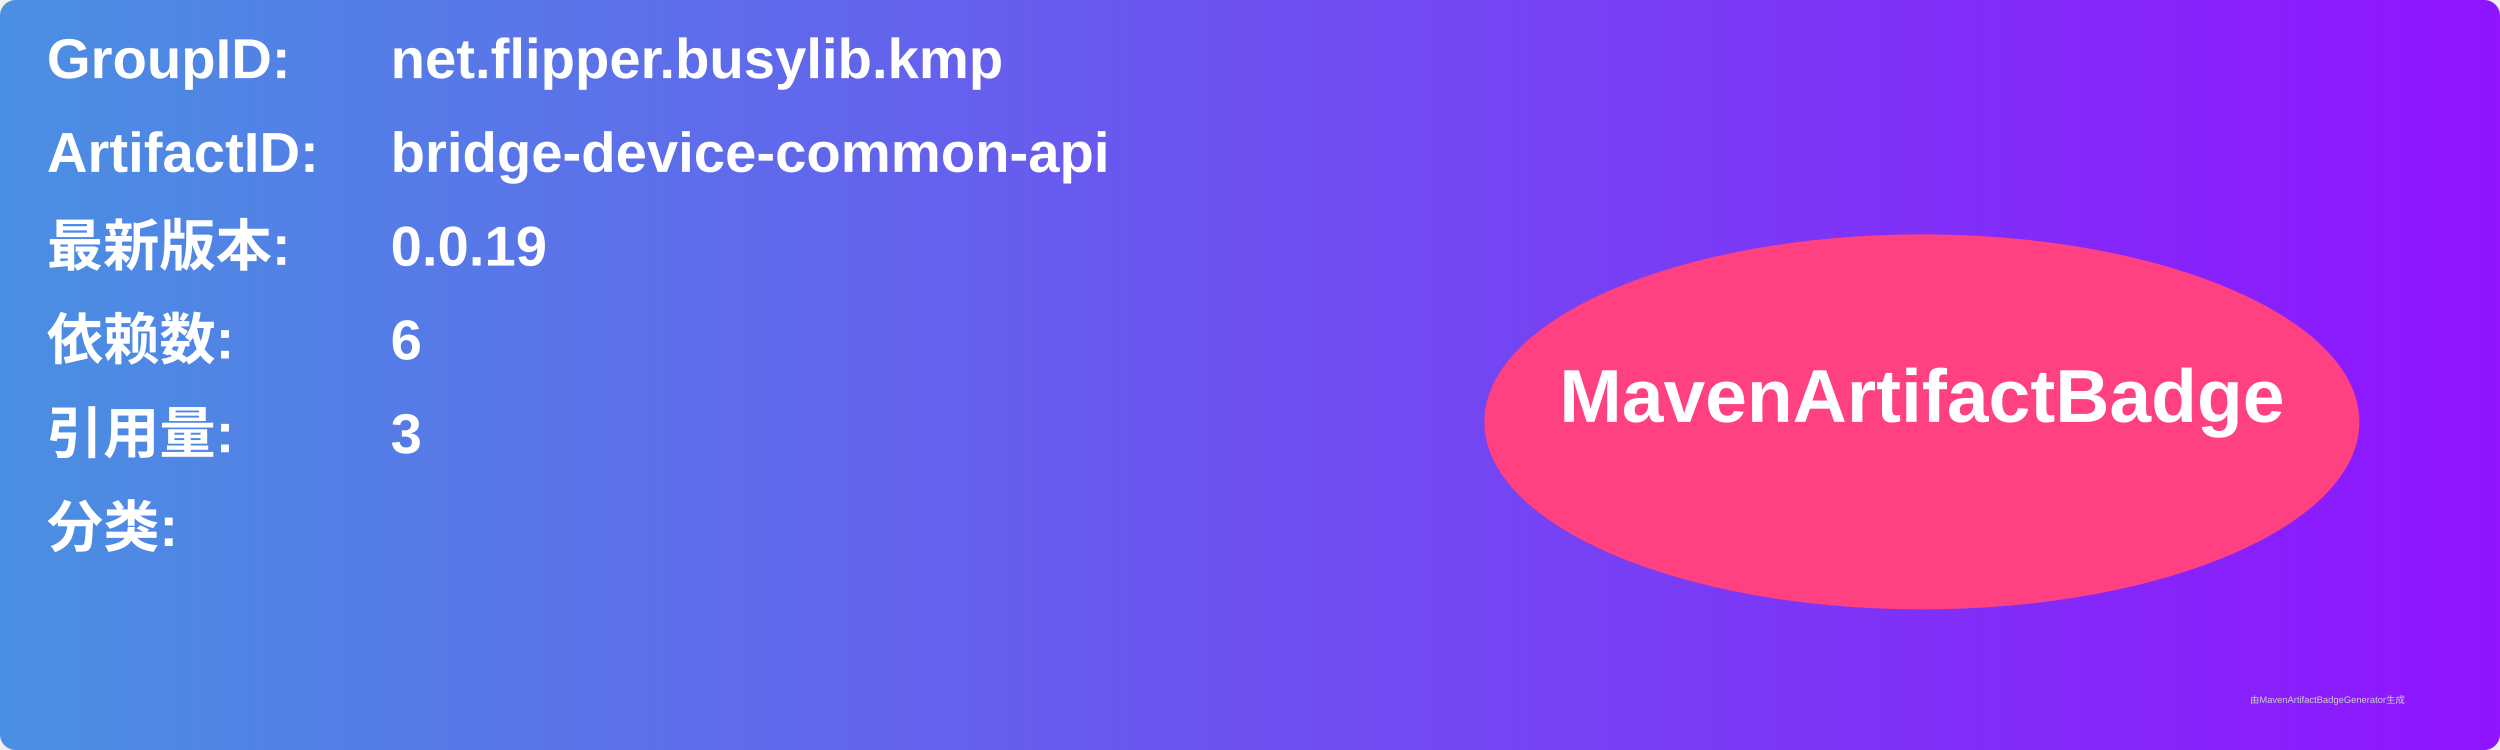
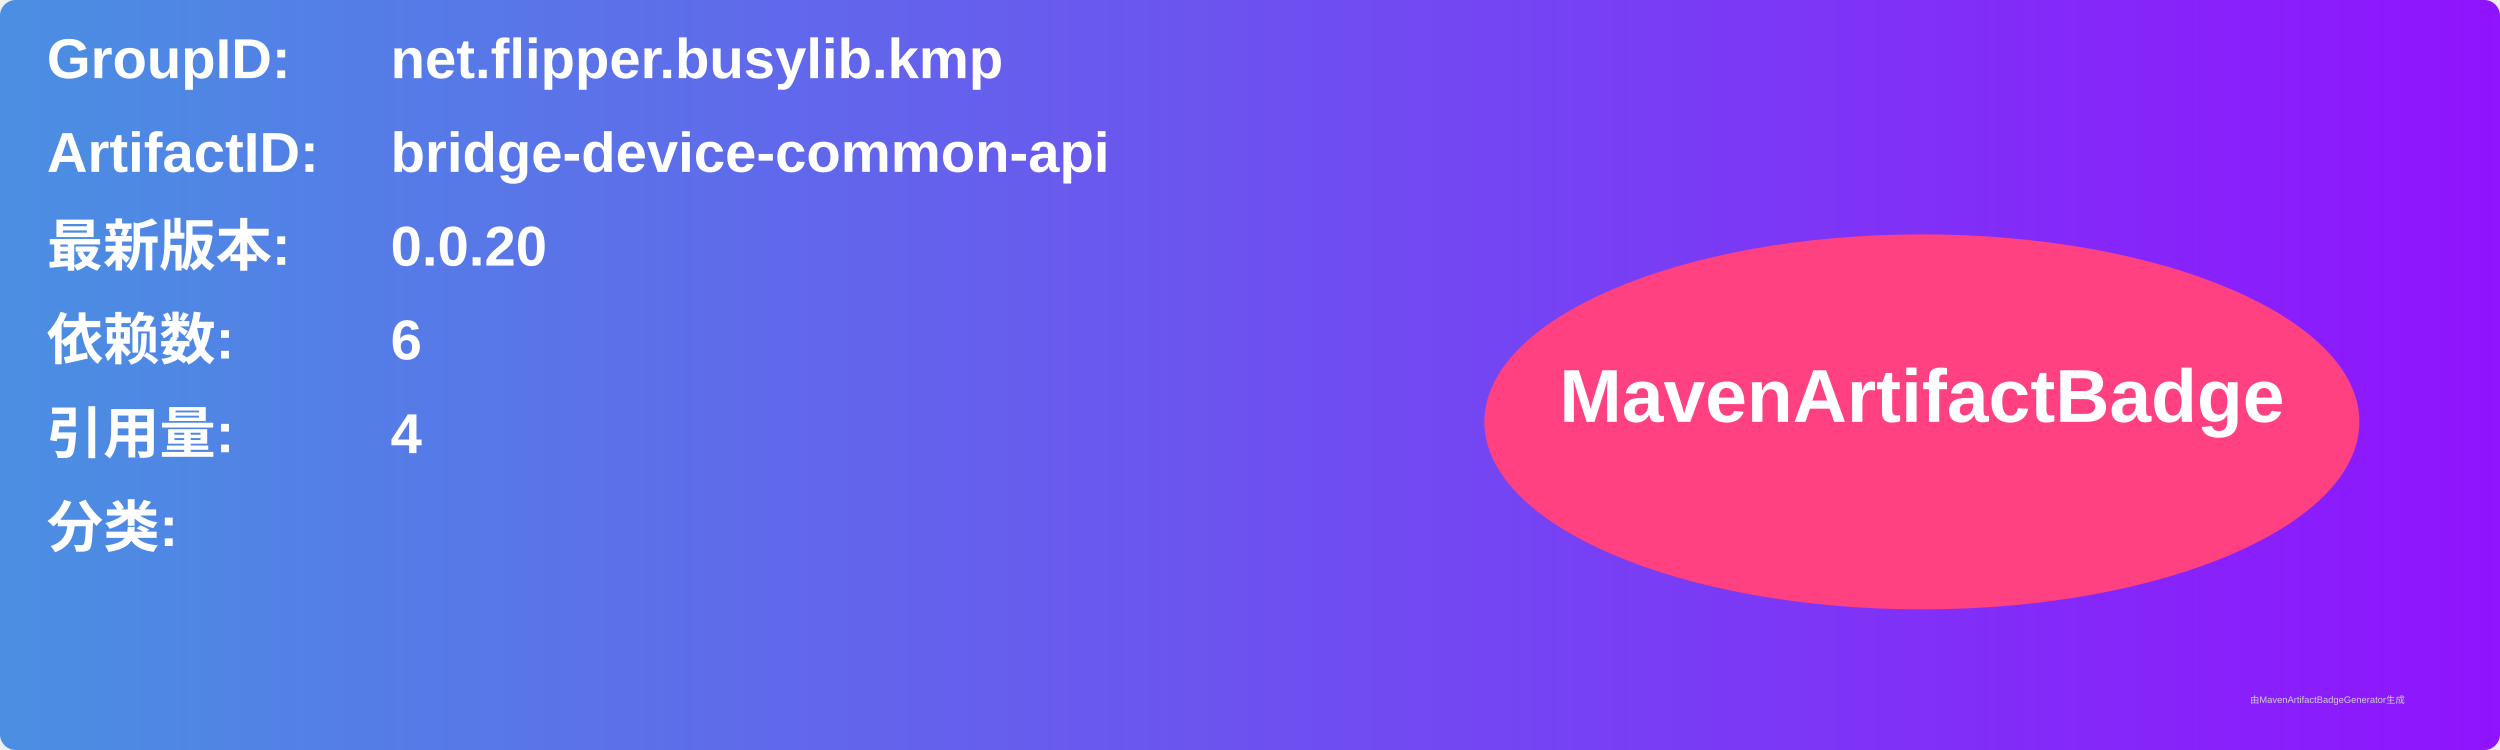
<svg xmlns="http://www.w3.org/2000/svg" width="800" height="240" viewBox="0 0 800 240">
  <linearGradient id="grad" x1="0%" y1="0%" x2="100%" y2="0%">
    <stop offset="0%" stop-color="#4a90e2" />
    <stop offset="100%" stop-color="#9013fe" />
  </linearGradient>
  <rect width="100%" height="100%" rx="5" ry="5" fill="url(#grad)" />
  <g transform="translate(15, 15)">
    <text x="0" y="10" font-family="Arial" font-size="18" fill="white" font-weight="bold" width="260">GroupID:</text>
    <text x="110" y="10" font-family="Arial" font-size="18" fill="white" font-weight="bold" width="460">net.flipper.busylib.kmp</text>
    <text x="0" y="40" font-family="Arial" font-size="18" fill="white" font-weight="bold" width="260">ArtifactID:</text>
    <text x="110" y="40" font-family="Arial" font-size="18" fill="white" font-weight="bold" width="460">bridge-device-common-api</text>
    <text x="0" y="70" font-family="Arial" font-size="18" fill="white" font-weight="bold">最新版本:</text>
    <text x="110" y="70" font-family="Arial" font-size="18" fill="white" font-weight="bold">
-       <tspan font-weight="bold">0.0.19</tspan>
+       <tspan font-weight="bold">0.0.20</tspan>
    </text>
    <text x="0" y="100" font-family="Arial" font-size="18" fill="white" font-weight="bold">依赖数: </text>
    <text x="110" y="100" font-family="Arial" font-size="18" fill="white">
      <tspan font-weight="bold">6</tspan>
    </text>
    <text x="0" y="130" font-family="Arial" font-size="18" fill="white" font-weight="bold">引用量: </text>
    <text x="110" y="130" font-family="Arial" font-size="18" fill="white">
-       <tspan font-weight="bold">3</tspan>
+       <tspan font-weight="bold">4</tspan>
    </text>
    <text x="0" y="160" font-family="Arial" font-size="18" fill="white" font-weight="bold">分类:</text>
    <text x="10" y="190" font-family="Arial" font-size="10" fill="white">
      <tspan font-weight="bold" />
    </text>
    <ellipse cx="600" cy="120" rx="140" ry="60" fill="#ff4081" />
    <text x="600" y="120" text-anchor="middle" font-family="Arial" font-size="24" fill="white" font-weight="bold">MavenArtifactBadge</text>
  </g>
  <text x="720" y="225" font-family="Arial" font-size="3" fill="#d0d0d0">由MavenArtifactBadgeGenerator生成</text>
</svg>
